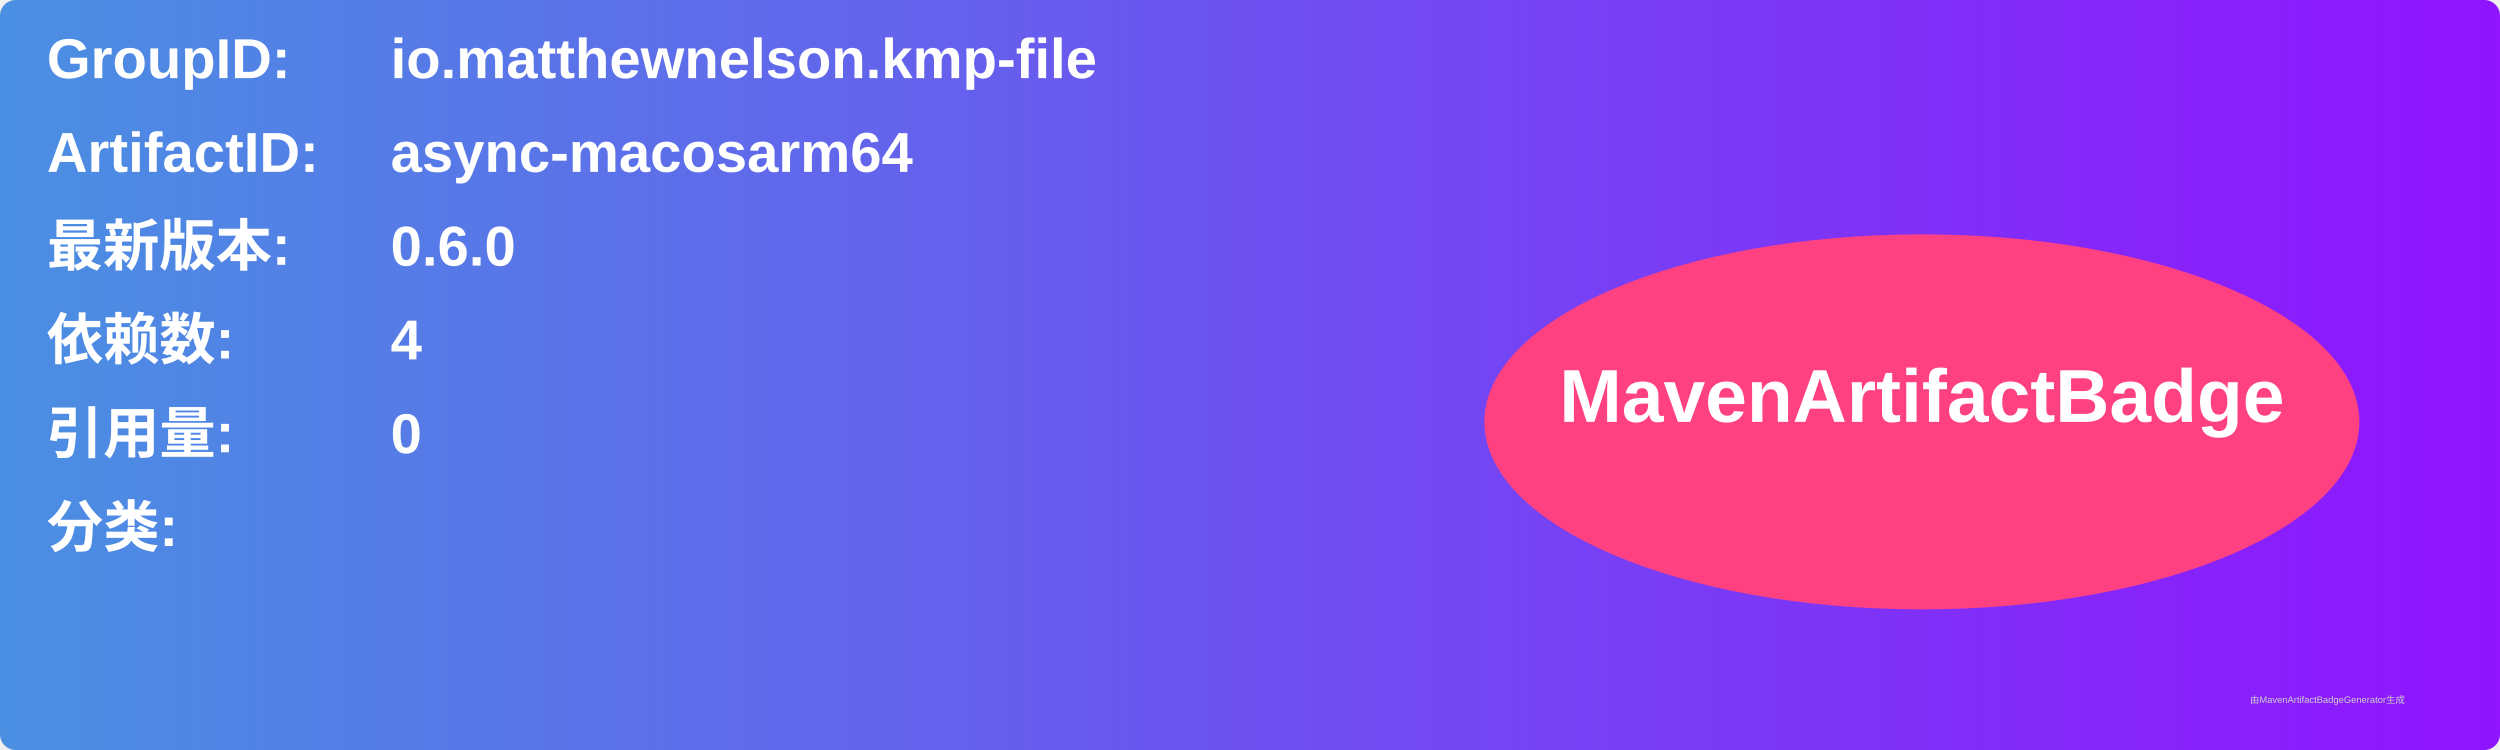
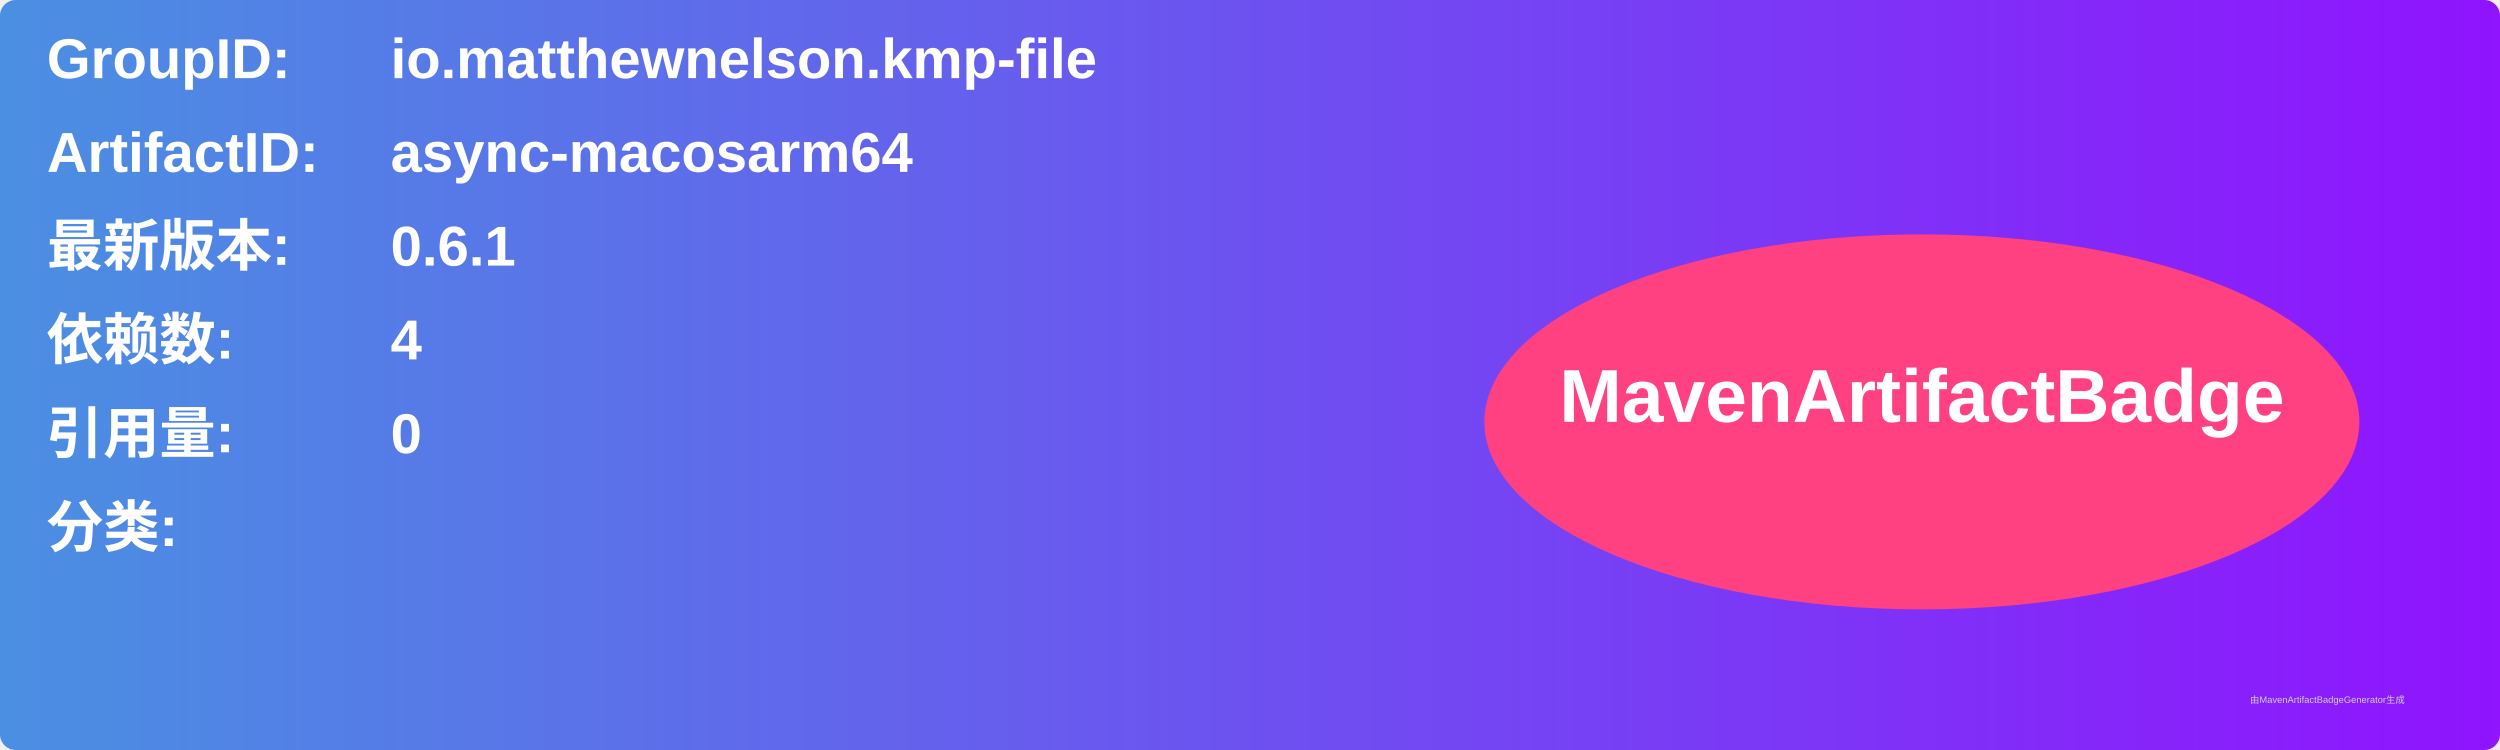
<svg xmlns="http://www.w3.org/2000/svg" width="800" height="240" viewBox="0 0 800 240">
  <linearGradient id="grad" x1="0%" y1="0%" x2="100%" y2="0%">
    <stop offset="0%" stop-color="#4a90e2" />
    <stop offset="100%" stop-color="#9013fe" />
  </linearGradient>
  <rect width="100%" height="100%" rx="5" ry="5" fill="url(#grad)" />
  <g transform="translate(15, 15)">
    <text x="0" y="10" font-family="Arial" font-size="18" fill="white" font-weight="bold" width="260">GroupID:</text>
    <text x="110" y="10" font-family="Arial" font-size="18" fill="white" font-weight="bold" width="460">io.matthewnelson.kmp-file</text>
    <text x="0" y="40" font-family="Arial" font-size="18" fill="white" font-weight="bold" width="260">ArtifactID:</text>
    <text x="110" y="40" font-family="Arial" font-size="18" fill="white" font-weight="bold" width="460">async-macosarm64</text>
    <text x="0" y="70" font-family="Arial" font-size="18" fill="white" font-weight="bold">最新版本:</text>
    <text x="110" y="70" font-family="Arial" font-size="18" fill="white" font-weight="bold">
-       <tspan font-weight="bold">0.6.0</tspan>
+       <tspan font-weight="bold">0.6.1</tspan>
    </text>
    <text x="0" y="100" font-family="Arial" font-size="18" fill="white" font-weight="bold">依赖数: </text>
    <text x="110" y="100" font-family="Arial" font-size="18" fill="white">
      <tspan font-weight="bold">4</tspan>
    </text>
    <text x="0" y="130" font-family="Arial" font-size="18" fill="white" font-weight="bold">引用量: </text>
    <text x="110" y="130" font-family="Arial" font-size="18" fill="white">
      <tspan font-weight="bold">0</tspan>
    </text>
    <text x="0" y="160" font-family="Arial" font-size="18" fill="white" font-weight="bold">分类:</text>
    <text x="10" y="190" font-family="Arial" font-size="10" fill="white">
      <tspan font-weight="bold" />
    </text>
    <ellipse cx="600" cy="120" rx="140" ry="60" fill="#ff4081" />
    <text x="600" y="120" text-anchor="middle" font-family="Arial" font-size="24" fill="white" font-weight="bold">MavenArtifactBadge</text>
  </g>
  <text x="720" y="225" font-family="Arial" font-size="3" fill="#d0d0d0">由MavenArtifactBadgeGenerator生成</text>
</svg>
